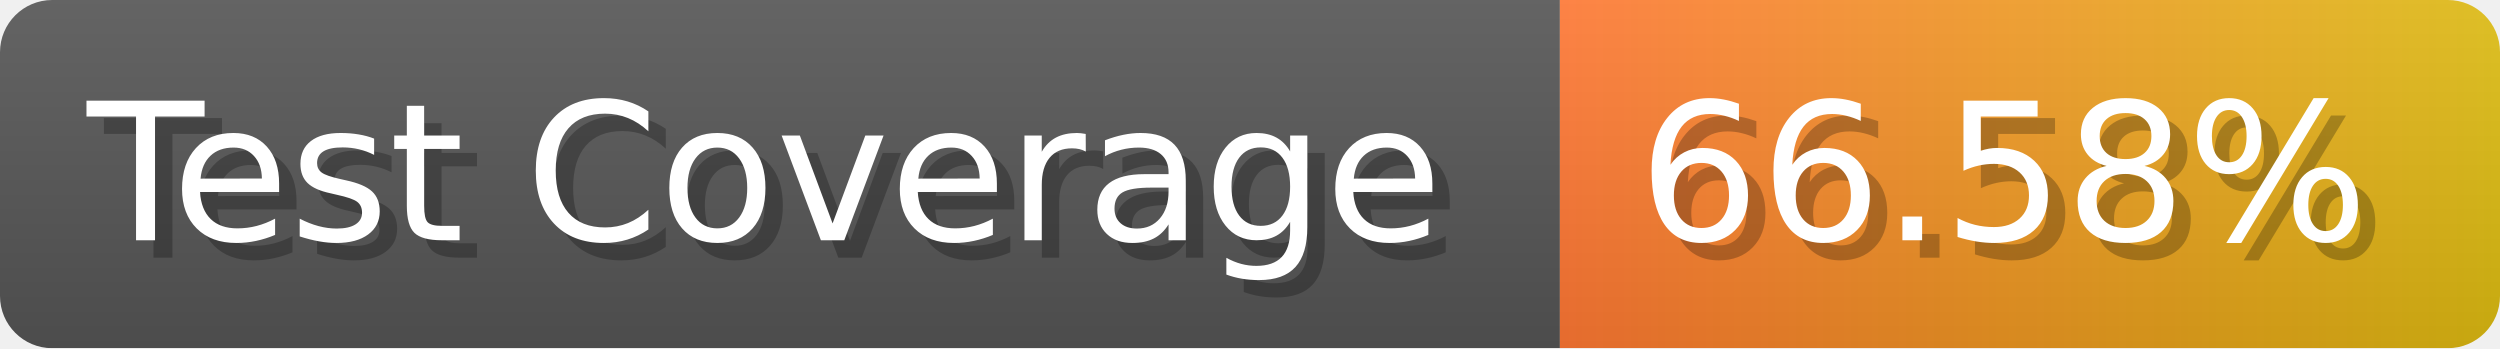
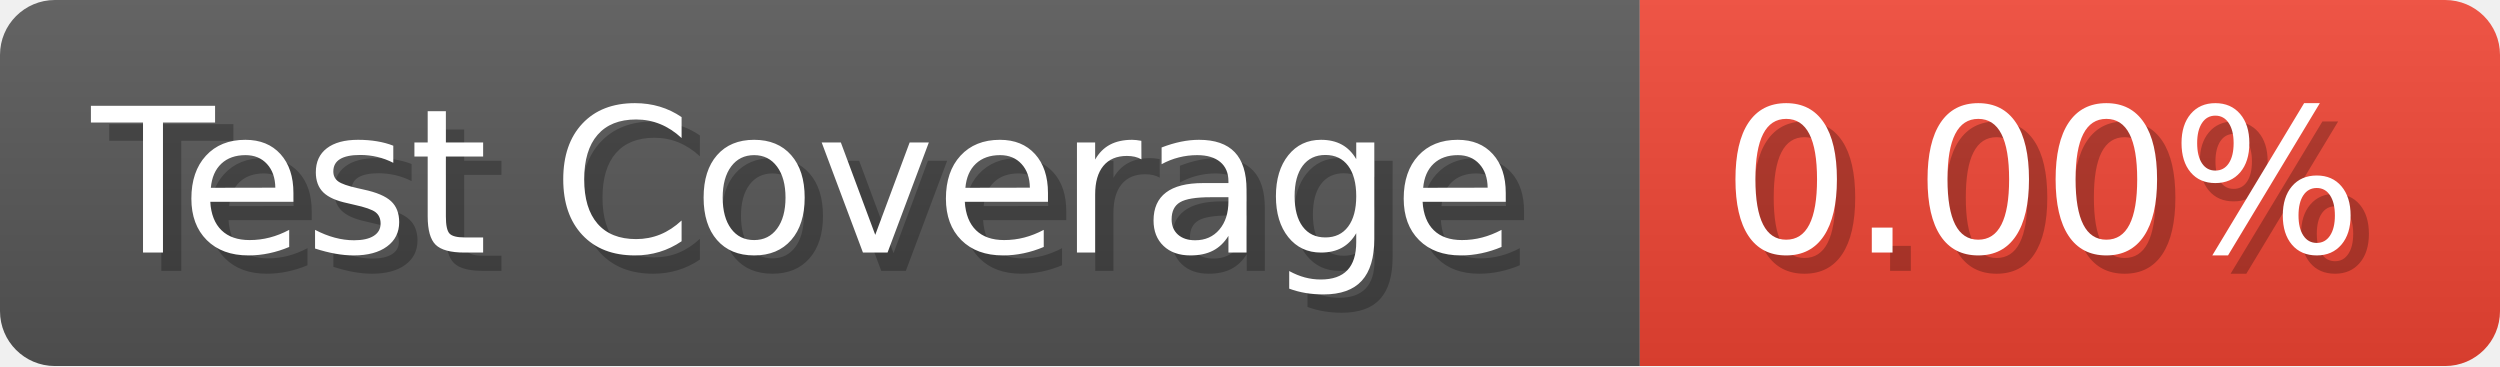
- <svg xmlns="http://www.w3.org/2000/svg" width="143.6" height="20" viewBox="0 0 1436 200" role="img" aria-label="Test Coverage: 66.58%">
+ <svg xmlns="http://www.w3.org/2000/svg" width="136.6" height="20" viewBox="0 0 1366 200" role="img" aria-label="Test Coverage: 0.00%">
  <linearGradient id="a" x2="0" y2="100%">
    <stop offset="0" stop-opacity=".1" stop-color="#EEE" />
    <stop offset="1" stop-opacity=".1" />
  </linearGradient>
  <mask id="m">
-     <rect width="1436" height="200" rx="30" fill="#FFF" />
+     <rect width="1366" height="200" rx="30" fill="#FFF" />
  </mask>
  <g mask="url(#m)">
    <rect width="896" height="200" fill="#555" />
-     <rect width="540" height="200" fill="url(#x)" x="896" />
-     <rect width="1436" height="200" fill="url(#a)" />
+     <rect width="470" height="200" fill="#E43" x="896" />
+     <rect width="1366" height="200" fill="url(#a)" />
  </g>
  <g aria-hidden="true" fill="#fff" text-anchor="start" font-family="Verdana,DejaVu Sans,sans-serif" font-size="110">
    <text x="60" y="148" textLength="796" fill="#000" opacity="0.25">Test Coverage</text>
    <text x="50" y="138" textLength="796">Test Coverage</text>
-     <text x="951" y="148" textLength="440" fill="#000" opacity="0.25">66.58%</text>
-     <text x="941" y="138" textLength="440">66.58%</text>
+     <text x="951" y="148" textLength="370" fill="#000" opacity="0.25">0.00%</text>
+     <text x="941" y="138" textLength="370">0.00%</text>
  </g>
-   <linearGradient id="x" x1="0%" y1="0%" x2="100%" y2="0%">
-     <stop offset="0%" style="stop-color:#F73" />
-     <stop offset="100%" style="stop-color:#DB1" />
-   </linearGradient>
</svg>
